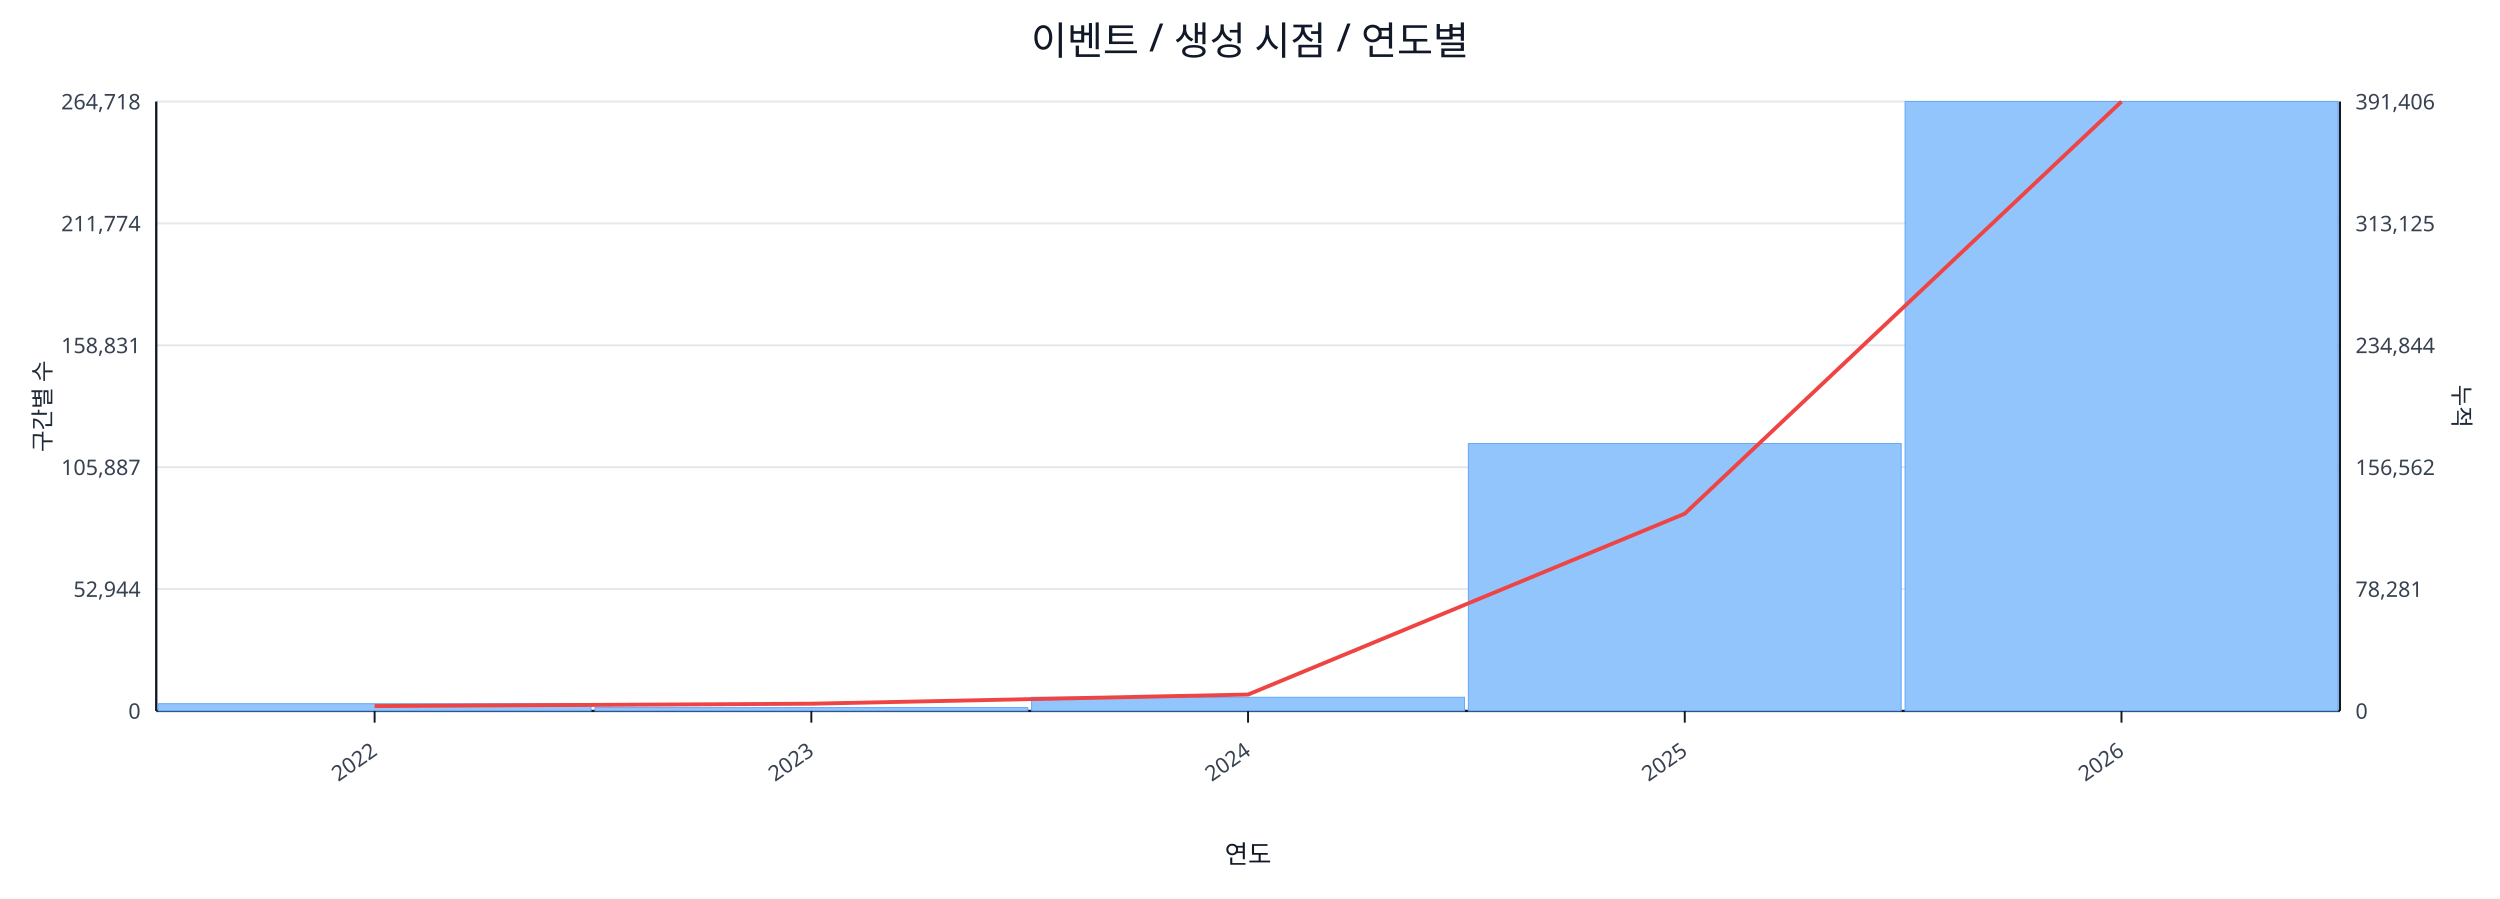
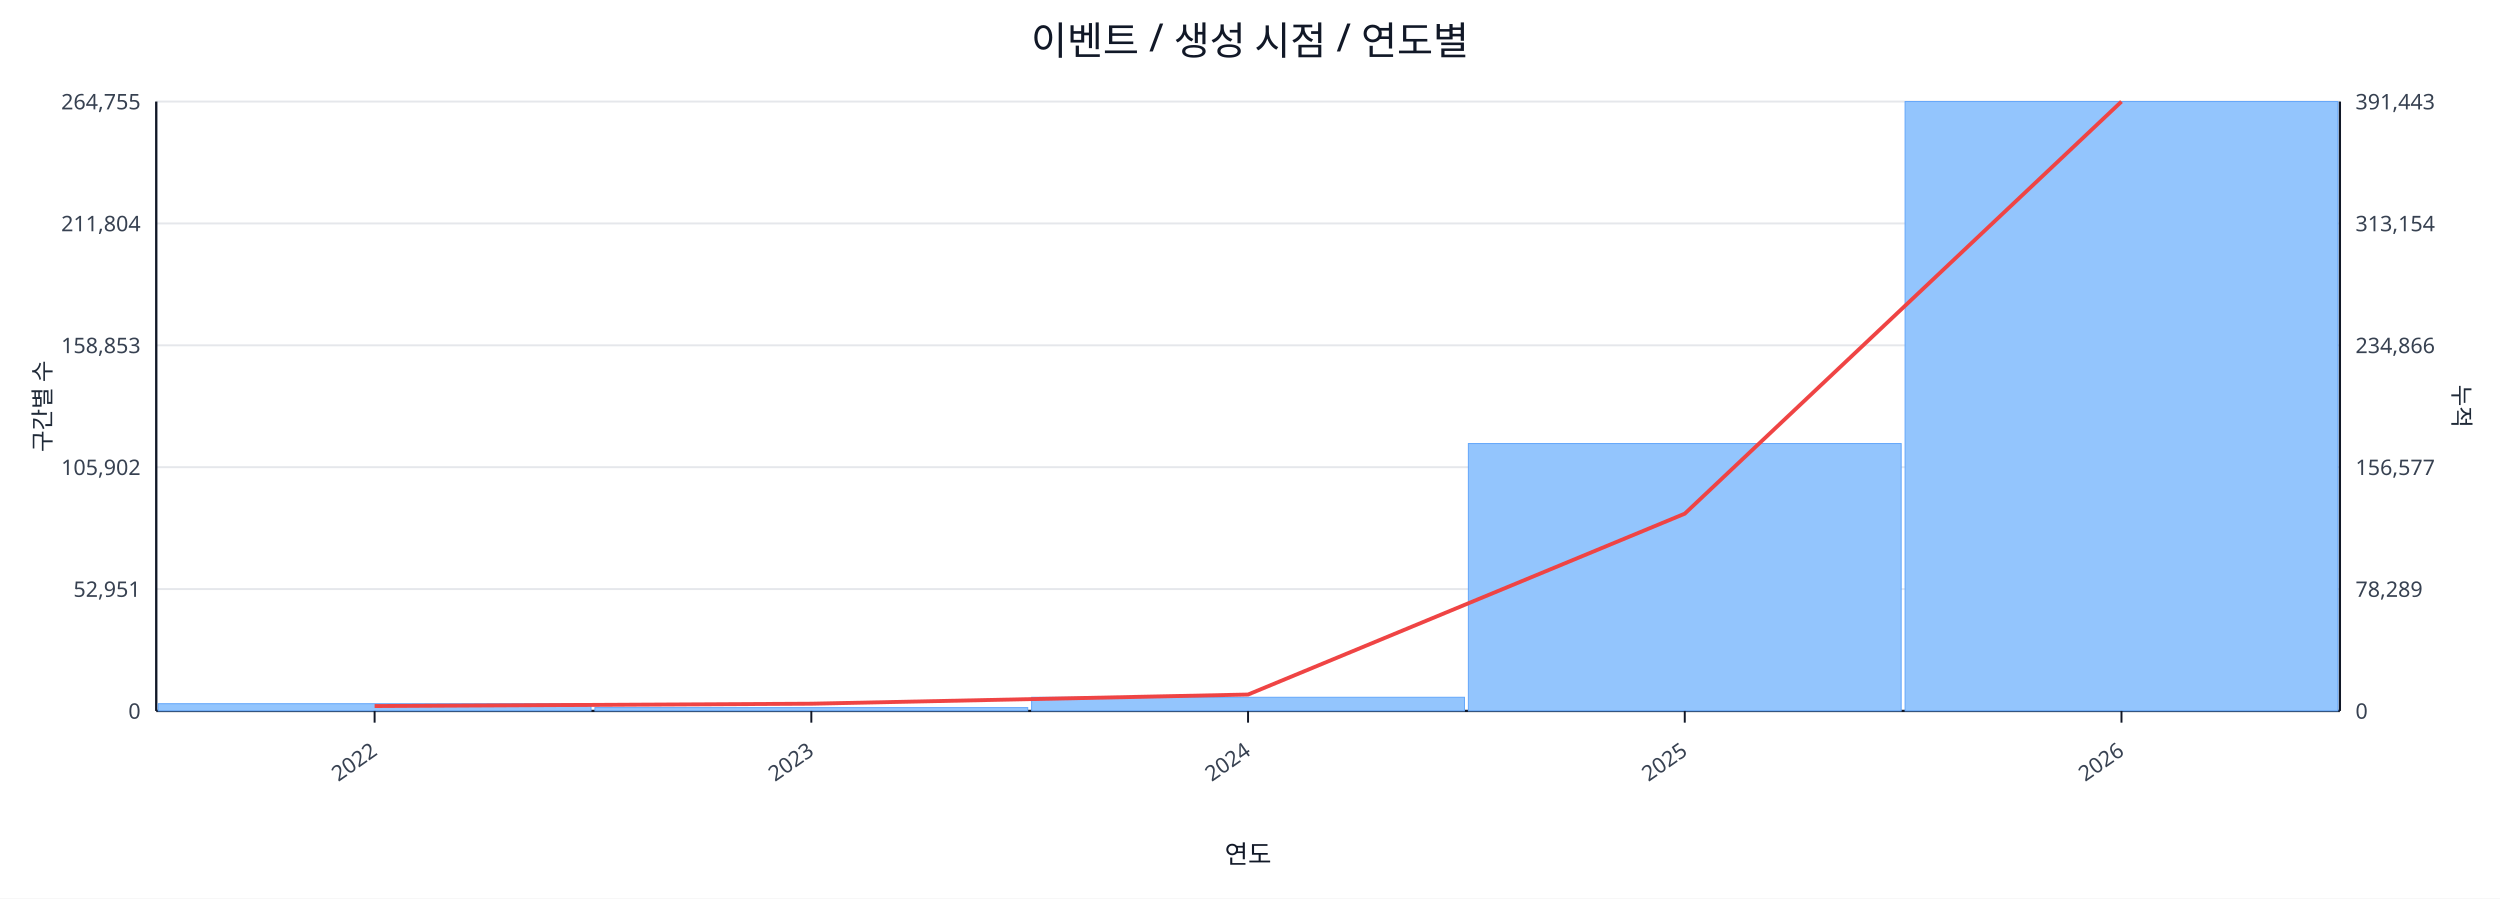
<svg xmlns="http://www.w3.org/2000/svg" width="1280" height="460" viewBox="0 0 1280 460">
  <rect x="0" y="0" width="100%" height="100%" fill="#ffffff" />
  <text x="640.0" y="28" font-size="20" text-anchor="middle" font-family="sans-serif" fill="#111827">이벤트 / 생성 시점 / 연도별</text>
  <line x1="80.0" y1="52.0" x2="1198.0" y2="52.0" stroke="#e5e7eb" stroke-width="1" />
-   <text x="72.0" y="56.0" font-size="11" text-anchor="end" font-family="sans-serif" fill="#374151">264,718</text>
-   <text x="1206.0" y="56.0" font-size="11" text-anchor="start" font-family="sans-serif" fill="#374151">391,406</text>
+   <text x="72.0" y="56.0" font-size="11" text-anchor="end" font-family="sans-serif" fill="#374151">264,755</text>
+   <text x="1206.0" y="56.0" font-size="11" text-anchor="start" font-family="sans-serif" fill="#374151">391,443</text>
  <line x1="80.0" y1="114.4" x2="1198.0" y2="114.4" stroke="#e5e7eb" stroke-width="1" />
-   <text x="72.0" y="118.4" font-size="11" text-anchor="end" font-family="sans-serif" fill="#374151">211,774</text>
-   <text x="1206.0" y="118.4" font-size="11" text-anchor="start" font-family="sans-serif" fill="#374151">313,125</text>
+   <text x="72.0" y="118.4" font-size="11" text-anchor="end" font-family="sans-serif" fill="#374151">211,804</text>
+   <text x="1206.0" y="118.4" font-size="11" text-anchor="start" font-family="sans-serif" fill="#374151">313,154</text>
  <line x1="80.0" y1="176.8" x2="1198.0" y2="176.8" stroke="#e5e7eb" stroke-width="1" />
-   <text x="72.0" y="180.8" font-size="11" text-anchor="end" font-family="sans-serif" fill="#374151">158,831</text>
-   <text x="1206.0" y="180.8" font-size="11" text-anchor="start" font-family="sans-serif" fill="#374151">234,844</text>
+   <text x="72.0" y="180.8" font-size="11" text-anchor="end" font-family="sans-serif" fill="#374151">158,853</text>
+   <text x="1206.0" y="180.8" font-size="11" text-anchor="start" font-family="sans-serif" fill="#374151">234,866</text>
  <line x1="80.0" y1="239.2" x2="1198.0" y2="239.2" stroke="#e5e7eb" stroke-width="1" />
-   <text x="72.0" y="243.2" font-size="11" text-anchor="end" font-family="sans-serif" fill="#374151">105,887</text>
-   <text x="1206.0" y="243.2" font-size="11" text-anchor="start" font-family="sans-serif" fill="#374151">156,562</text>
+   <text x="72.0" y="243.2" font-size="11" text-anchor="end" font-family="sans-serif" fill="#374151">105,902</text>
+   <text x="1206.0" y="243.2" font-size="11" text-anchor="start" font-family="sans-serif" fill="#374151">156,577</text>
  <line x1="80.0" y1="301.6" x2="1198.0" y2="301.6" stroke="#e5e7eb" stroke-width="1" />
-   <text x="72.0" y="305.6" font-size="11" text-anchor="end" font-family="sans-serif" fill="#374151">52,944</text>
-   <text x="1206.0" y="305.6" font-size="11" text-anchor="start" font-family="sans-serif" fill="#374151">78,281</text>
+   <text x="72.0" y="305.6" font-size="11" text-anchor="end" font-family="sans-serif" fill="#374151">52,951</text>
+   <text x="1206.0" y="305.6" font-size="11" text-anchor="start" font-family="sans-serif" fill="#374151">78,289</text>
  <line x1="80.0" y1="364.0" x2="1198.0" y2="364.0" stroke="#e5e7eb" stroke-width="1" />
  <text x="72.0" y="368.0" font-size="11" text-anchor="end" font-family="sans-serif" fill="#374151">0</text>
  <text x="1206.0" y="368.0" font-size="11" text-anchor="start" font-family="sans-serif" fill="#374151">0</text>
  <line x1="80.0" y1="364.0" x2="1198.0" y2="364.0" stroke="#111827" stroke-width="1.2" />
  <line x1="80.0" y1="52.0" x2="80.0" y2="364.0" stroke="#111827" stroke-width="1.2" />
  <line x1="1198.0" y1="52.0" x2="1198.0" y2="364.0" stroke="#111827" stroke-width="1.2" />
  <rect x="81.0" y="360.3" width="221.6" height="3.7" fill="#93c5fd" stroke="#60a5fa" stroke-width="0.5" />
  <rect x="304.6" y="362.3" width="221.6" height="1.7" fill="#93c5fd" stroke="#60a5fa" stroke-width="0.5" />
  <rect x="528.2" y="357.0" width="221.6" height="7.0" fill="#93c5fd" stroke="#60a5fa" stroke-width="0.5" />
  <rect x="751.8" y="227.1" width="221.6" height="136.9" fill="#93c5fd" stroke="#60a5fa" stroke-width="0.5" />
  <rect x="975.4" y="52.0" width="221.6" height="312.0" fill="#93c5fd" stroke="#60a5fa" stroke-width="0.5" />
  <polyline fill="none" stroke="#ef4444" stroke-width="2" points="191.8,361.5 415.4,360.3 639.0,355.6 862.6,263.0 1086.2,52.0" />
  <line x1="191.8" y1="364.0" x2="191.8" y2="370.0" stroke="#111827" stroke-width="1" />
  <text x="193.8" y="386.0" font-size="11" text-anchor="end" transform="rotate(-35 193.8 386.0)" font-family="sans-serif" fill="#374151">2022</text>
  <line x1="415.4" y1="364.0" x2="415.4" y2="370.0" stroke="#111827" stroke-width="1" />
  <text x="417.4" y="386.0" font-size="11" text-anchor="end" transform="rotate(-35 417.4 386.0)" font-family="sans-serif" fill="#374151">2023</text>
  <line x1="639.0" y1="364.0" x2="639.0" y2="370.0" stroke="#111827" stroke-width="1" />
  <text x="641.0" y="386.0" font-size="11" text-anchor="end" transform="rotate(-35 641.0 386.0)" font-family="sans-serif" fill="#374151">2024</text>
  <line x1="862.6" y1="364.0" x2="862.6" y2="370.0" stroke="#111827" stroke-width="1" />
  <text x="864.6" y="386.0" font-size="11" text-anchor="end" transform="rotate(-35 864.6 386.0)" font-family="sans-serif" fill="#374151">2025</text>
  <line x1="1086.2" y1="364.0" x2="1086.2" y2="370.0" stroke="#111827" stroke-width="1" />
  <text x="1088.2" y="386.0" font-size="11" text-anchor="end" transform="rotate(-35 1088.2 386.0)" font-family="sans-serif" fill="#374151">2026</text>
  <text x="26" y="208.0" font-size="12" transform="rotate(-90 26 208.0)" text-anchor="middle" font-family="sans-serif" fill="#1f2937">구간별 수</text>
  <text x="1256.0" y="208.0" font-size="12" transform="rotate(90 1256.0 208.0)" text-anchor="middle" font-family="sans-serif" fill="#1f2937">누적</text>
  <text x="639.0" y="442.0" font-size="13" text-anchor="middle" font-family="sans-serif" fill="#111827">연도</text>
</svg>
